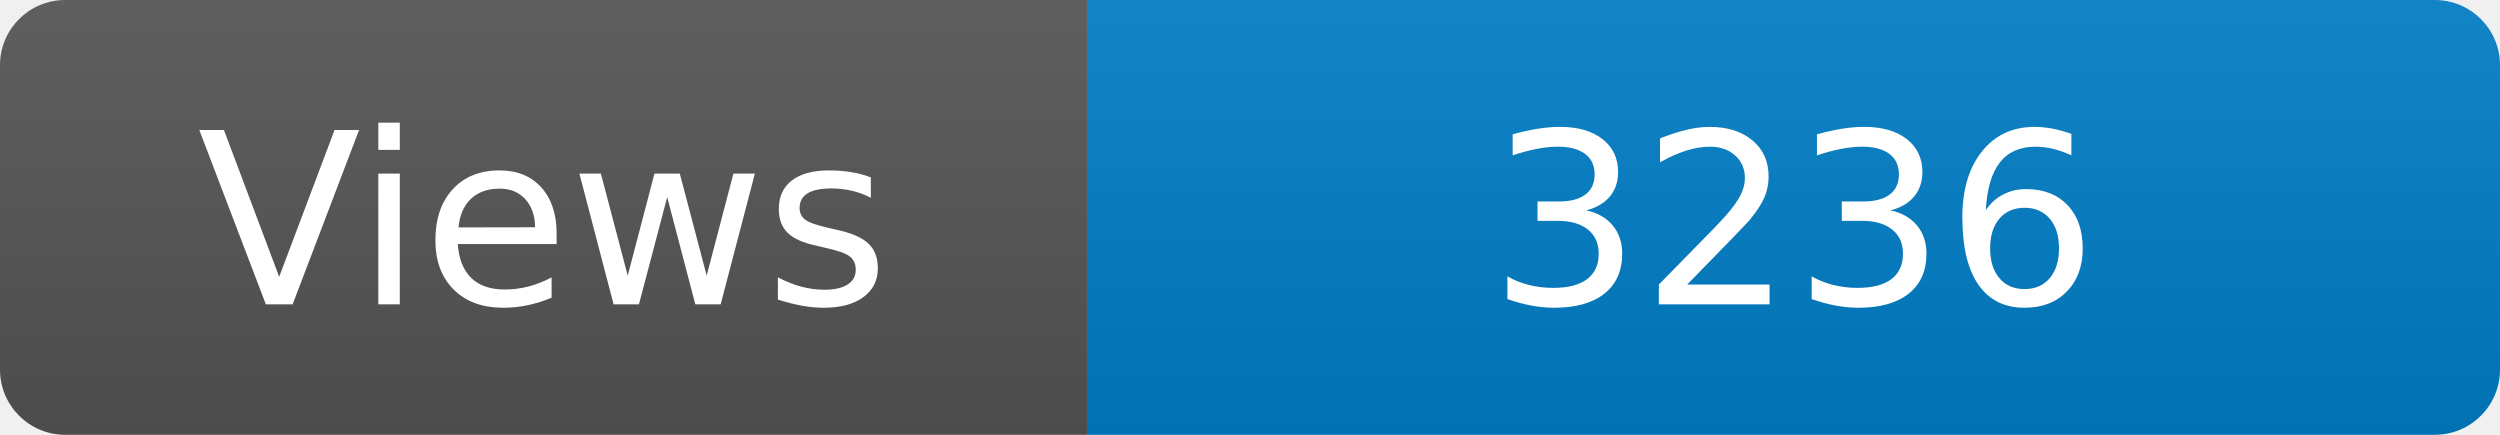
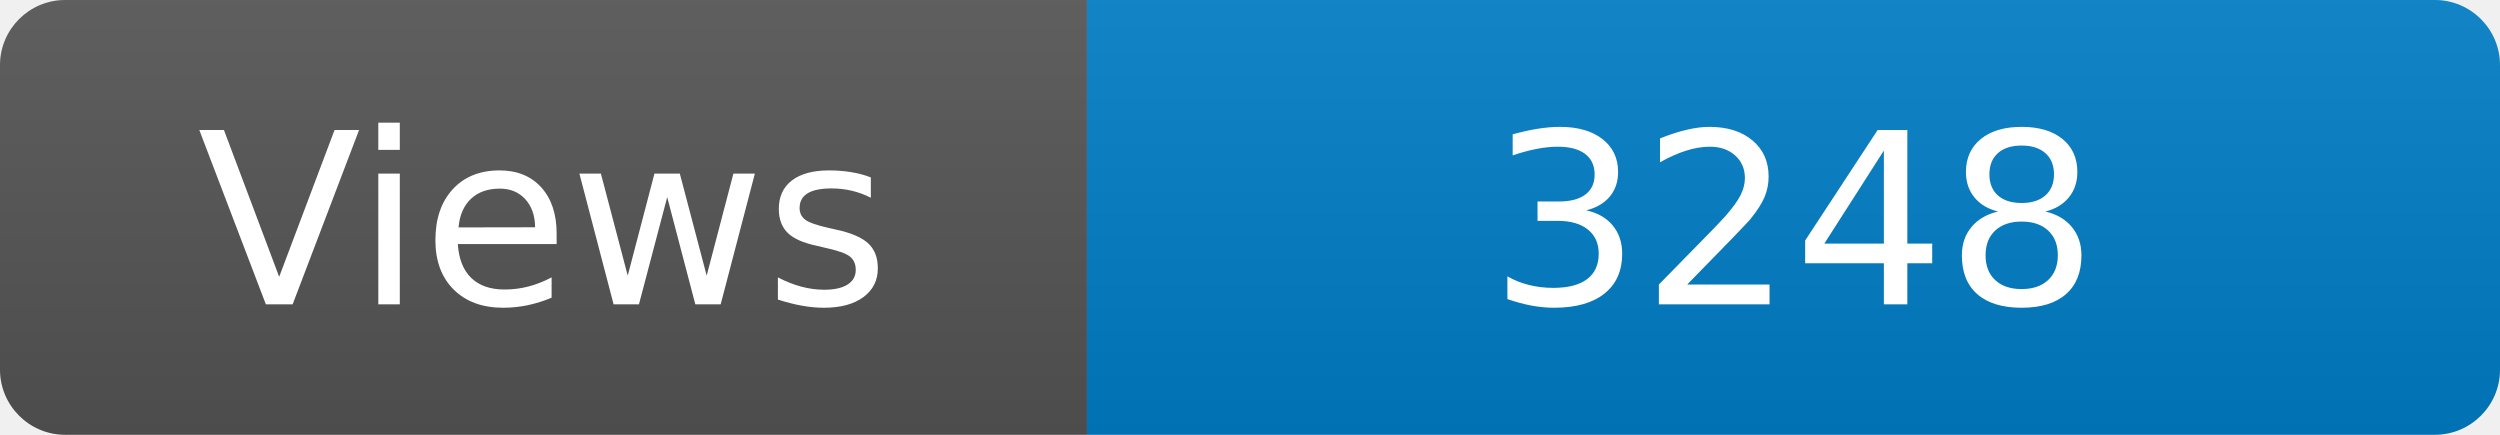
<svg xmlns="http://www.w3.org/2000/svg" width="115" height="20" role="img" aria-label="Maintained?: yes">
  <linearGradient id="s" x2="0" y2="100%">
    <stop offset="0" stop-color="#bbb" stop-opacity=".1" />
    <stop offset="1" stop-opacity=".1" />
  </linearGradient>
  <clipPath id="r">
    <rect width="115" height="20" rx="3" fill="#fff" />
  </clipPath>
  <g clip-path="url(#r)">
    <rect width="50" height="20" fill="#555" />
    <rect x="50" width="160" height="20" fill="#007ec6" />
    <rect width="115" height="20" fill="url(#s)" />
  </g>
  <g fill="#fff" text-anchor="middle" font-family="Verdana,Geneva,DejaVu Sans,sans-serif" font-size="110">
    <text x="250" y="140" transform="scale(.1)" fill="#fff">Views</text>
-     <text x="825" y="140" transform="scale(.1)" fill="#fff">3236</text>
+     <text x="825" y="140" transform="scale(.1)" fill="#fff">3248</text>
  </g>
</svg>
